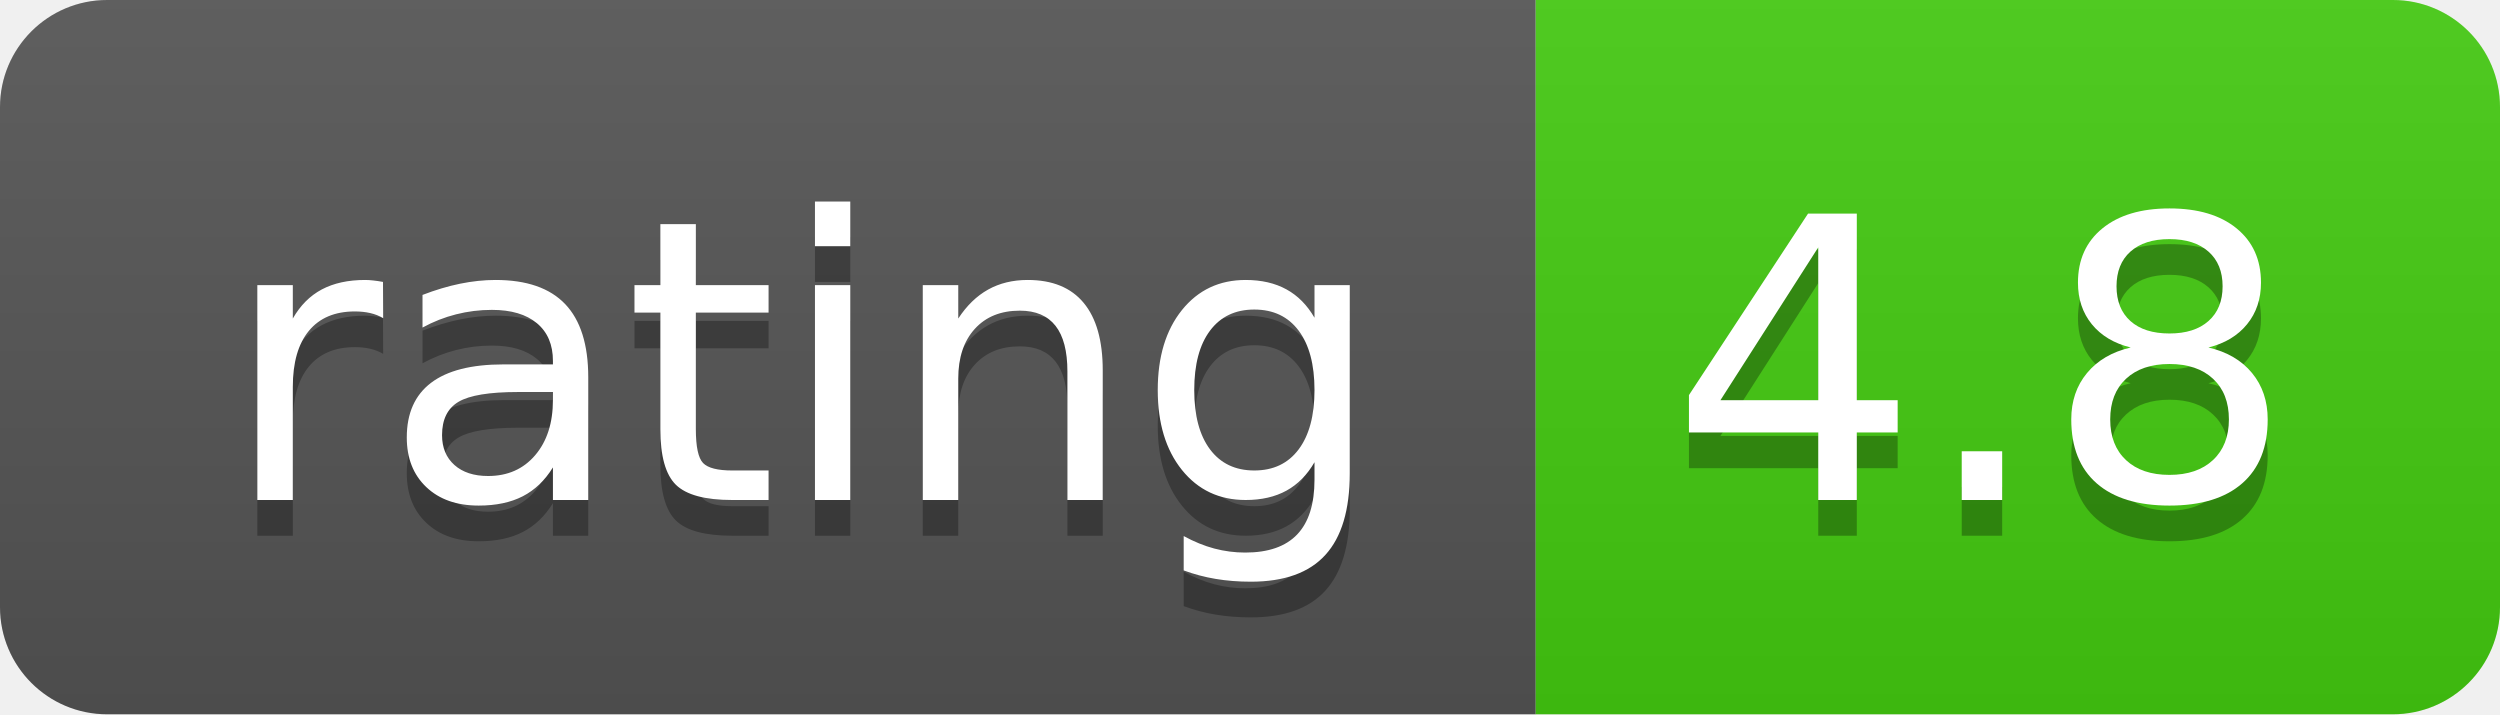
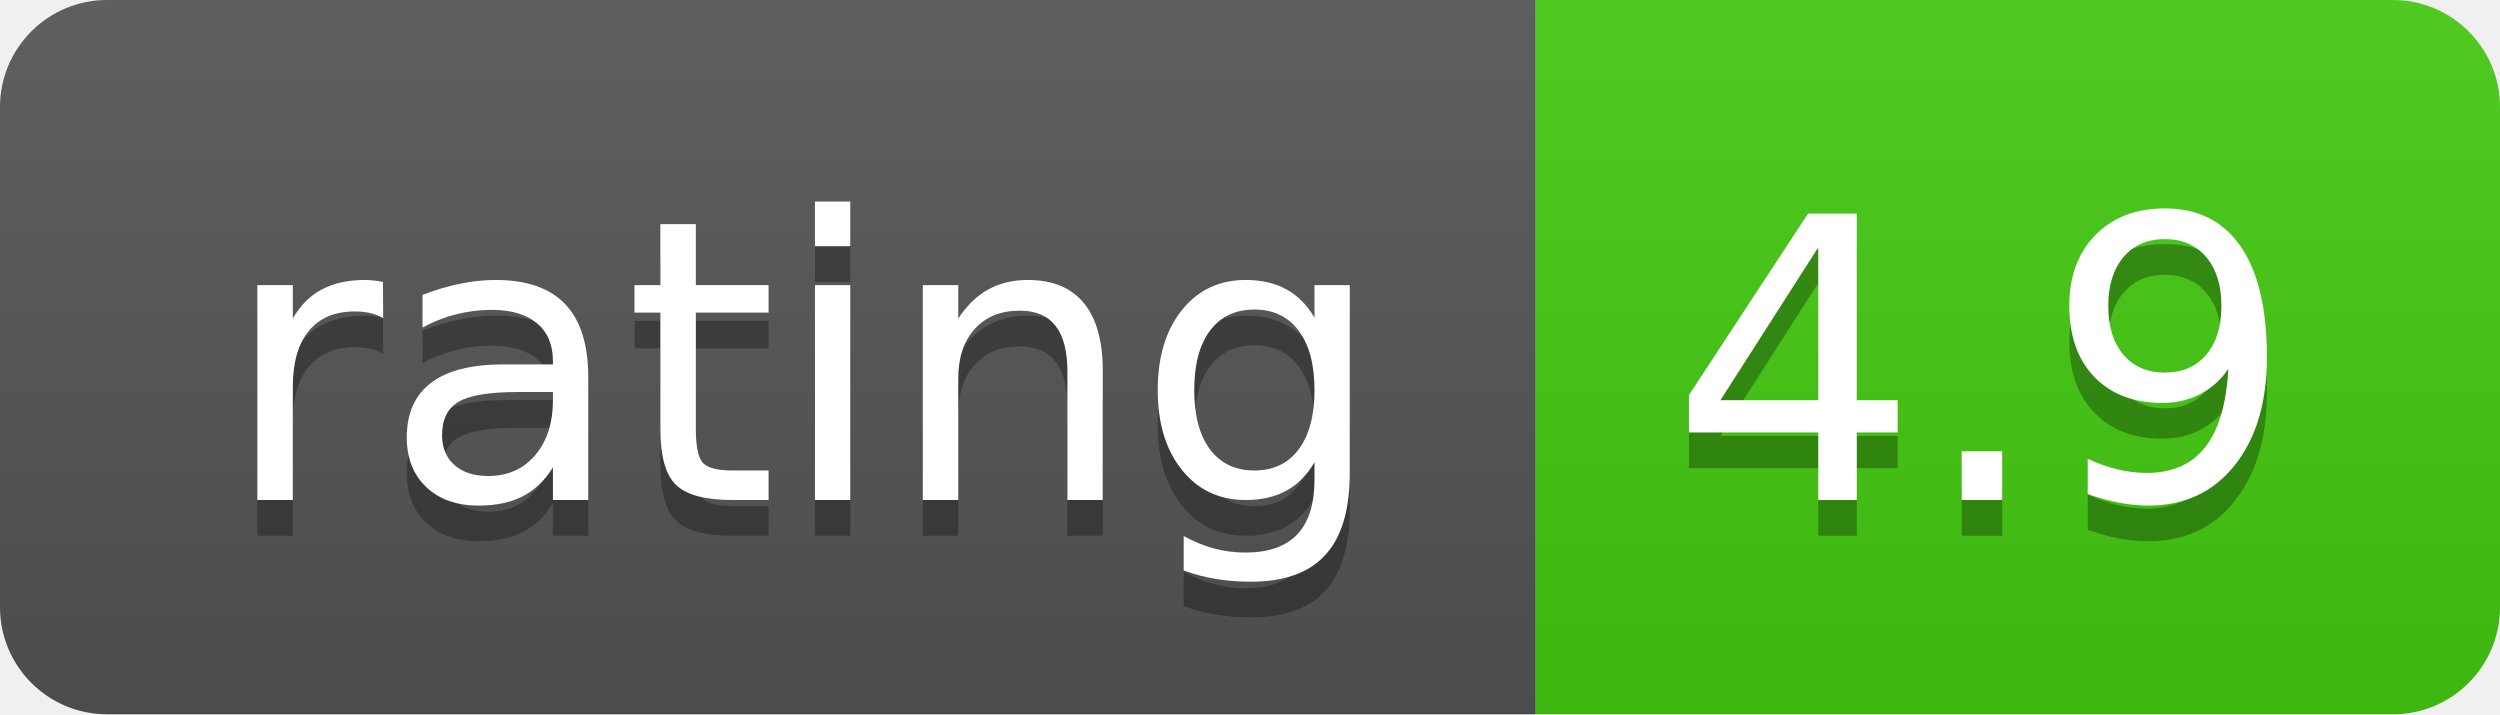
- <svg xmlns="http://www.w3.org/2000/svg" width="70" height="20" role="img" aria-label="rating: 4.8">
+ <svg xmlns="http://www.w3.org/2000/svg" width="70" height="20" role="img" aria-label="rating: 4.9">
  <linearGradient id="s" x2="0" y2="100%">
    <stop offset="0" stop-color="#bbb" stop-opacity=".1" />
    <stop offset="1" stop-opacity=".1" />
  </linearGradient>
  <clipPath id="r">
    <rect width="70" height="20" rx="3" fill="#fff" />
  </clipPath>
  <g clip-path="url(#r)">
    <rect width="43" height="20" fill="#555" />
    <rect x="43" width="27" height="20" fill="#4c1" />
    <rect width="70" height="20" fill="url(#s)" />
  </g>
  <g fill="#fff" text-anchor="middle" font-family="Verdana,Geneva,DejaVu Sans,sans-serif" text-rendering="geometricPrecision" font-size="110">
    <text aria-hidden="true" x="225" y="150" fill="#010101" fill-opacity=".3" transform="scale(.1)" textLength="330">rating</text>
    <text x="225" y="140" transform="scale(.1)" fill="#fff" textLength="330">rating</text>
-     <text aria-hidden="true" x="555" y="150" fill="#010101" fill-opacity=".3" transform="scale(.1)" textLength="170">4.8</text>
-     <text x="555" y="140" transform="scale(.1)" fill="#fff" textLength="170">4.8</text>
+     <text aria-hidden="true" x="555" y="150" fill="#010101" fill-opacity=".3" transform="scale(.1)" textLength="170">4.9</text>
+     <text x="555" y="140" transform="scale(.1)" fill="#fff" textLength="170">4.9</text>
  </g>
</svg>
